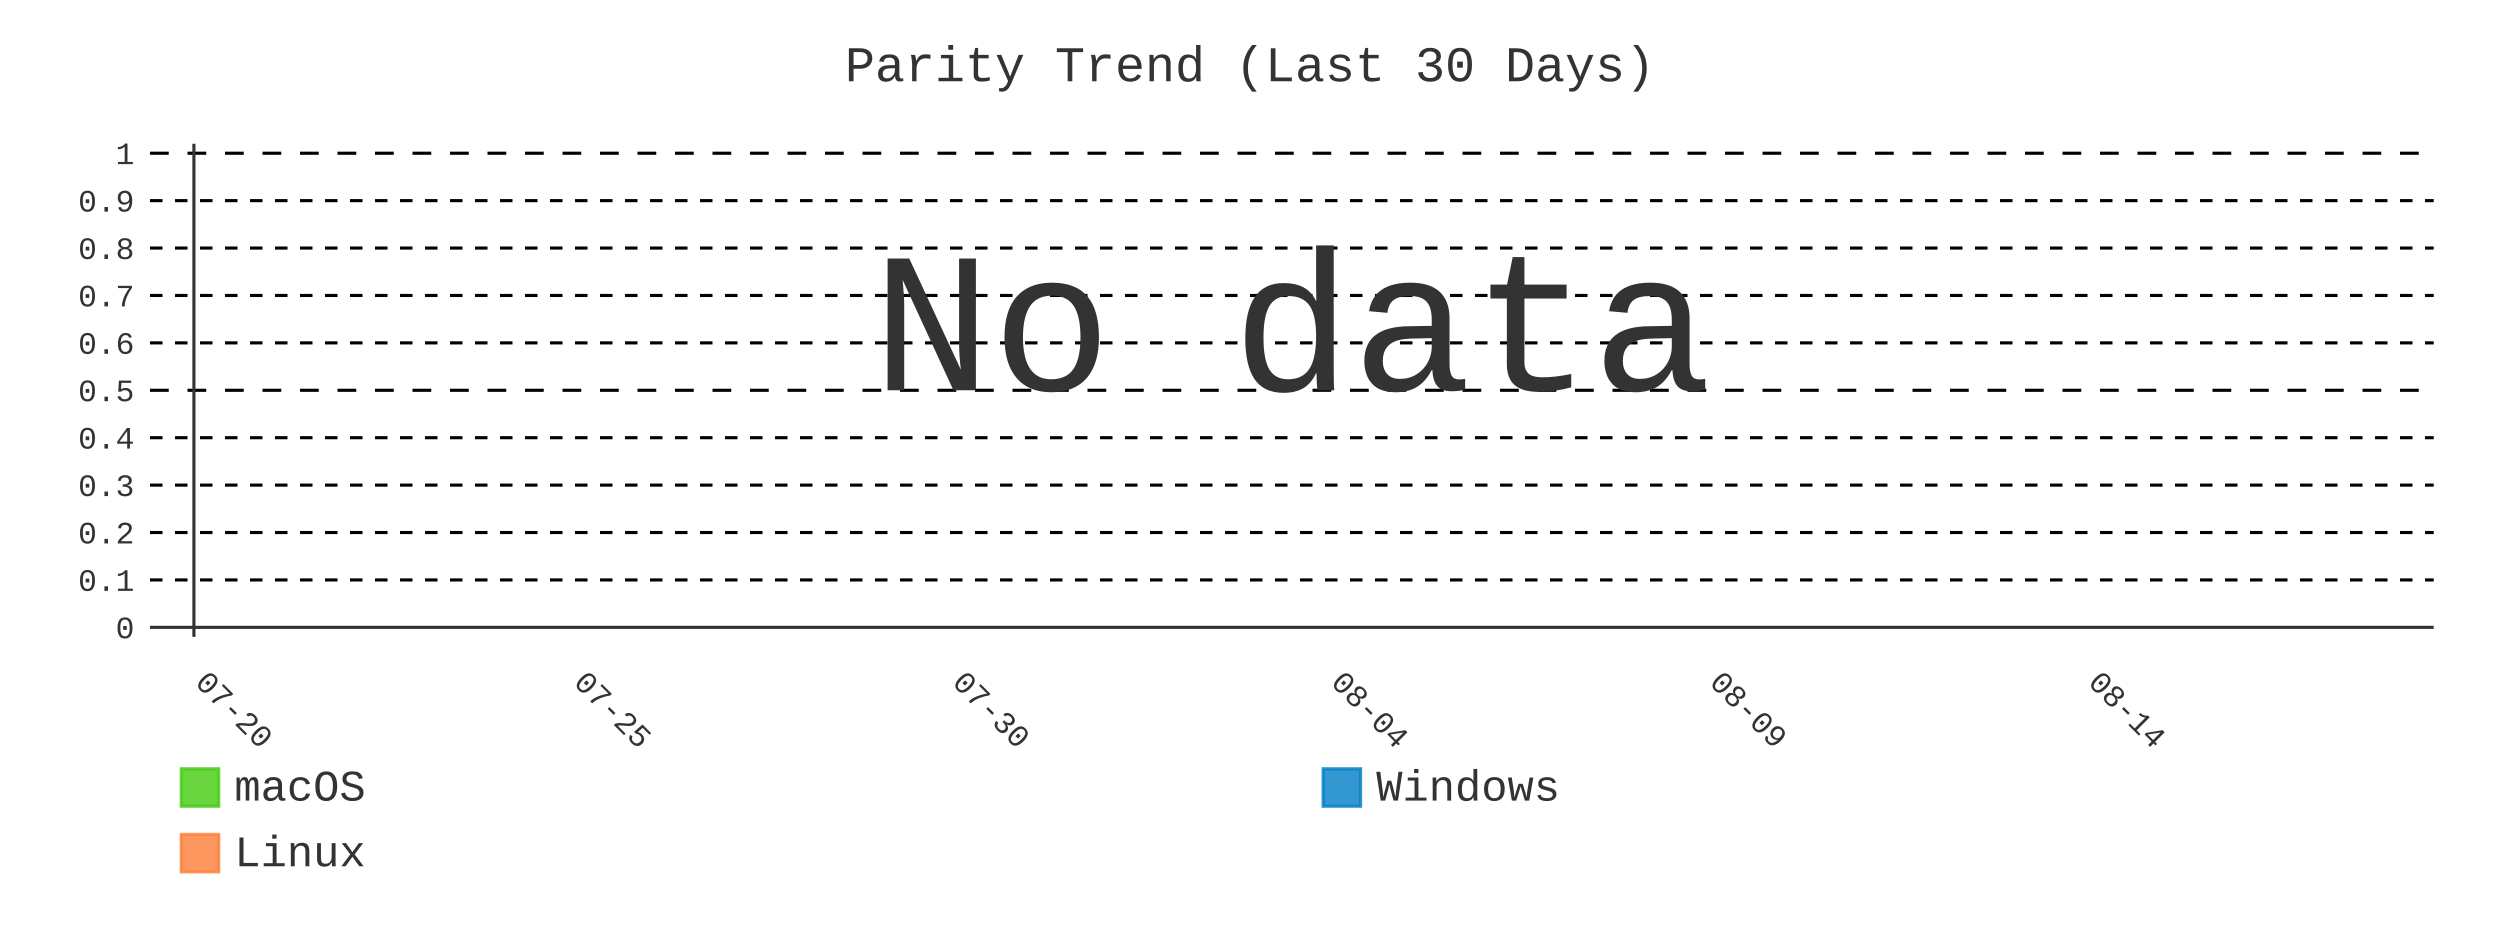
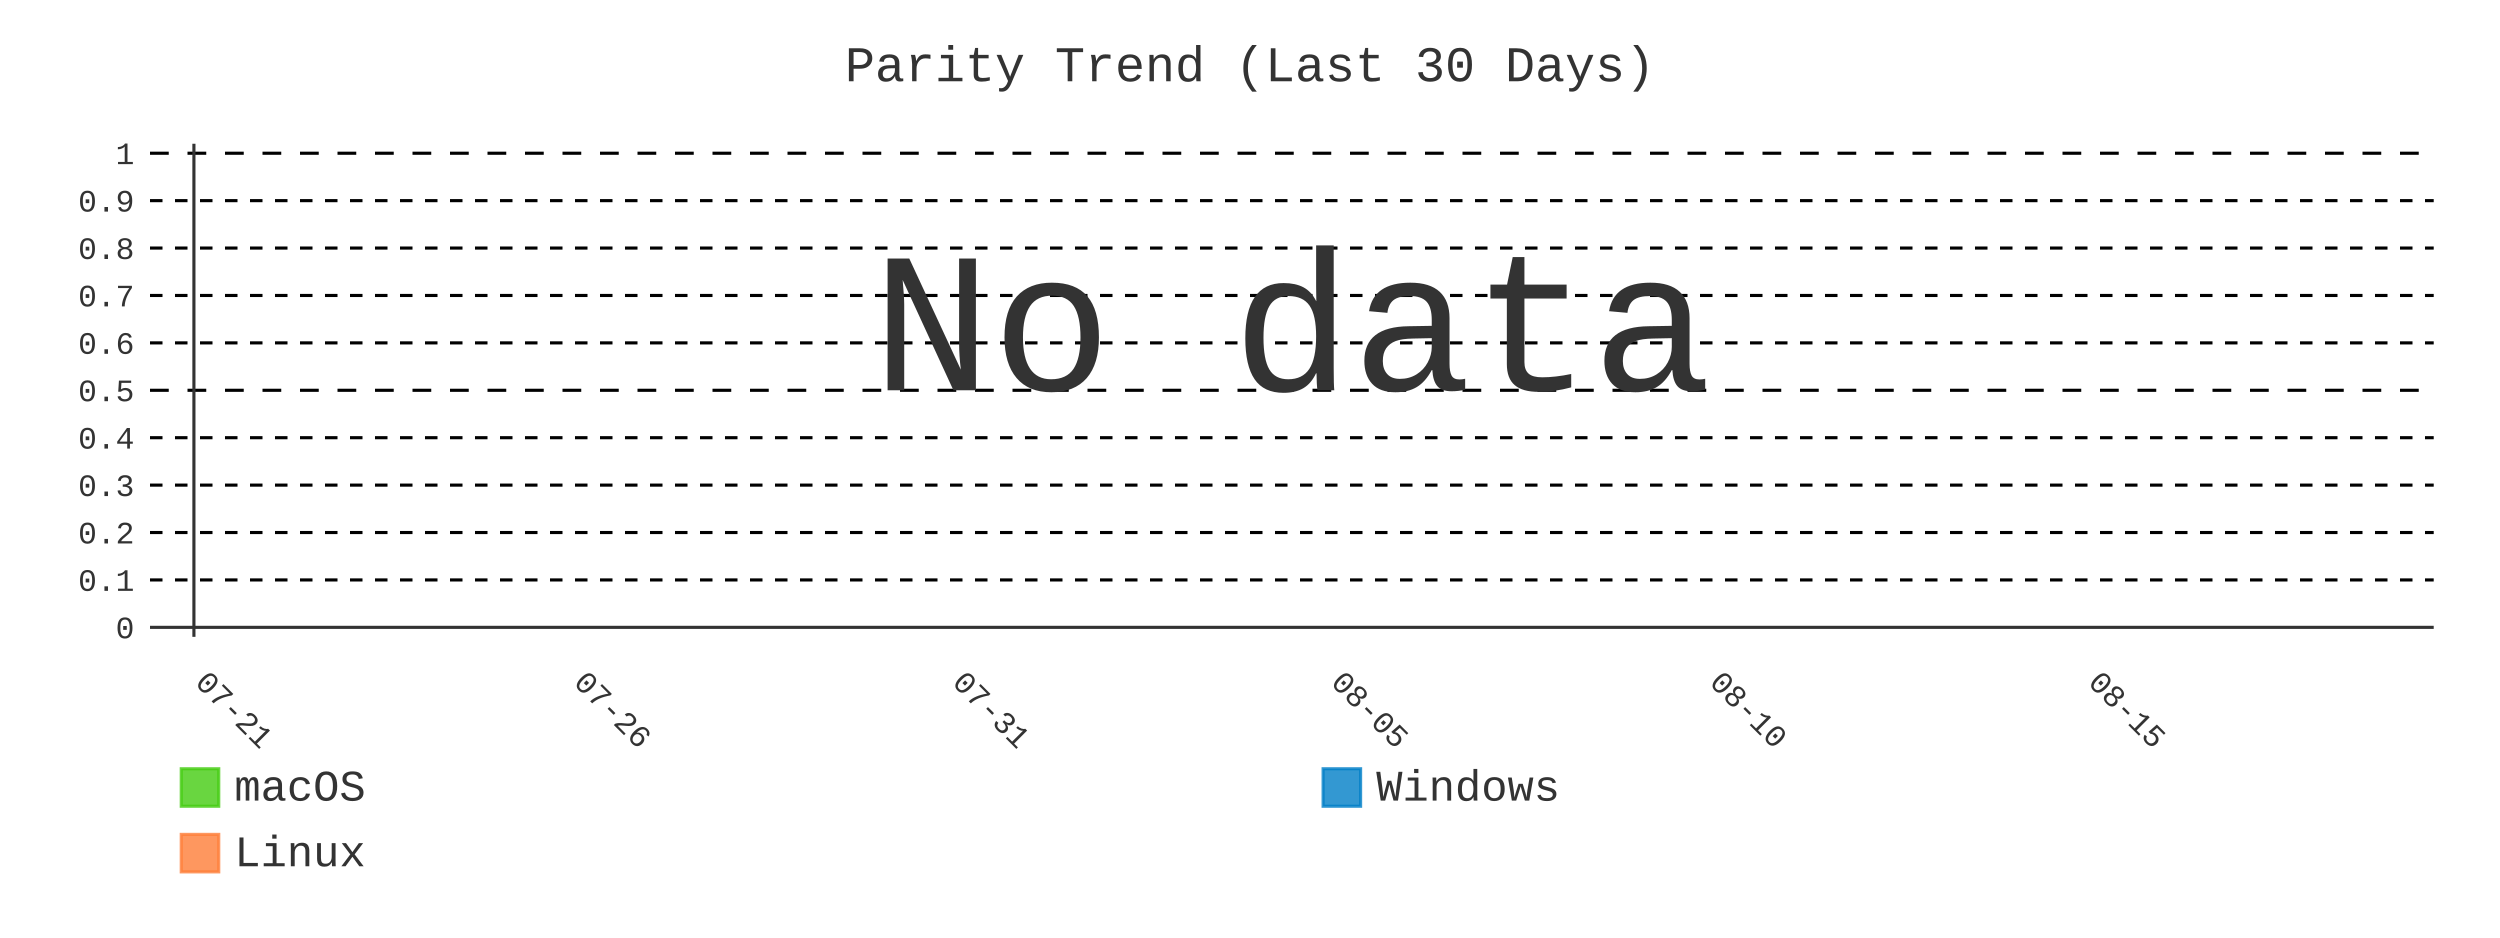
- <svg xmlns="http://www.w3.org/2000/svg" id="chart-0b263e3e-cc3f-4082-a8b4-2e1b57d91ed1" class="pygal-chart" viewBox="0 0 800 300">
+ <svg xmlns="http://www.w3.org/2000/svg" id="chart-80dc0b25-a445-4ca9-8a5d-d7ee12ebaadc" class="pygal-chart" viewBox="0 0 800 300">
  <defs>
-     <style type="text/css">#chart-0b263e3e-cc3f-4082-a8b4-2e1b57d91ed1{-webkit-user-select:none;-webkit-font-smoothing:antialiased;font-family:Consolas,"Liberation Mono",Menlo,Courier,monospace}#chart-0b263e3e-cc3f-4082-a8b4-2e1b57d91ed1 .title{font-family:Consolas,"Liberation Mono",Menlo,Courier,monospace;font-size:16px}#chart-0b263e3e-cc3f-4082-a8b4-2e1b57d91ed1 .legends .legend text{font-family:Consolas,"Liberation Mono",Menlo,Courier,monospace;font-size:14px}#chart-0b263e3e-cc3f-4082-a8b4-2e1b57d91ed1 .axis text{font-family:Consolas,"Liberation Mono",Menlo,Courier,monospace;font-size:10px}#chart-0b263e3e-cc3f-4082-a8b4-2e1b57d91ed1 .axis text.major{font-family:Consolas,"Liberation Mono",Menlo,Courier,monospace;font-size:10px}#chart-0b263e3e-cc3f-4082-a8b4-2e1b57d91ed1 .text-overlay text.value{font-family:Consolas,"Liberation Mono",Menlo,Courier,monospace;font-size:16px}#chart-0b263e3e-cc3f-4082-a8b4-2e1b57d91ed1 .text-overlay text.label{font-family:Consolas,"Liberation Mono",Menlo,Courier,monospace;font-size:10px}#chart-0b263e3e-cc3f-4082-a8b4-2e1b57d91ed1 .tooltip{font-family:Consolas,"Liberation Mono",Menlo,Courier,monospace;font-size:14px}#chart-0b263e3e-cc3f-4082-a8b4-2e1b57d91ed1 text.no_data{font-family:Consolas,"Liberation Mono",Menlo,Courier,monospace;font-size:64px}
- #chart-0b263e3e-cc3f-4082-a8b4-2e1b57d91ed1{background-color:transparent}#chart-0b263e3e-cc3f-4082-a8b4-2e1b57d91ed1 path,#chart-0b263e3e-cc3f-4082-a8b4-2e1b57d91ed1 line,#chart-0b263e3e-cc3f-4082-a8b4-2e1b57d91ed1 rect,#chart-0b263e3e-cc3f-4082-a8b4-2e1b57d91ed1 circle{-webkit-transition:400ms;-moz-transition:400ms;transition:400ms}#chart-0b263e3e-cc3f-4082-a8b4-2e1b57d91ed1 .graph &gt; .background{fill:transparent}#chart-0b263e3e-cc3f-4082-a8b4-2e1b57d91ed1 .plot &gt; .background{fill:transparent}#chart-0b263e3e-cc3f-4082-a8b4-2e1b57d91ed1 .graph{fill:#333}#chart-0b263e3e-cc3f-4082-a8b4-2e1b57d91ed1 text.no_data{fill:#333}#chart-0b263e3e-cc3f-4082-a8b4-2e1b57d91ed1 .title{fill:#333}#chart-0b263e3e-cc3f-4082-a8b4-2e1b57d91ed1 .legends .legend text{fill:#333}#chart-0b263e3e-cc3f-4082-a8b4-2e1b57d91ed1 .legends .legend:hover text{fill:#333}#chart-0b263e3e-cc3f-4082-a8b4-2e1b57d91ed1 .axis .line{stroke:#333}#chart-0b263e3e-cc3f-4082-a8b4-2e1b57d91ed1 .axis .guide.line{stroke:#666}#chart-0b263e3e-cc3f-4082-a8b4-2e1b57d91ed1 .axis .major.line{stroke:#333}#chart-0b263e3e-cc3f-4082-a8b4-2e1b57d91ed1 .axis text.major{fill:#333}#chart-0b263e3e-cc3f-4082-a8b4-2e1b57d91ed1 .axis.y .guides:hover .guide.line,#chart-0b263e3e-cc3f-4082-a8b4-2e1b57d91ed1 .line-graph .axis.x .guides:hover .guide.line,#chart-0b263e3e-cc3f-4082-a8b4-2e1b57d91ed1 .stackedline-graph .axis.x .guides:hover .guide.line,#chart-0b263e3e-cc3f-4082-a8b4-2e1b57d91ed1 .xy-graph .axis.x .guides:hover .guide.line{stroke:#333}#chart-0b263e3e-cc3f-4082-a8b4-2e1b57d91ed1 .axis .guides:hover text{fill:#333}#chart-0b263e3e-cc3f-4082-a8b4-2e1b57d91ed1 .reactive{fill-opacity:.8;stroke-opacity:.8;stroke-width:1}#chart-0b263e3e-cc3f-4082-a8b4-2e1b57d91ed1 .ci{stroke:#333}#chart-0b263e3e-cc3f-4082-a8b4-2e1b57d91ed1 .reactive.active,#chart-0b263e3e-cc3f-4082-a8b4-2e1b57d91ed1 .active .reactive{fill-opacity:.9;stroke-opacity:.9;stroke-width:4}#chart-0b263e3e-cc3f-4082-a8b4-2e1b57d91ed1 .ci .reactive.active{stroke-width:1.5}#chart-0b263e3e-cc3f-4082-a8b4-2e1b57d91ed1 .series text{fill:#333}#chart-0b263e3e-cc3f-4082-a8b4-2e1b57d91ed1 .tooltip rect{fill:transparent;stroke:#333;-webkit-transition:opacity 400ms;-moz-transition:opacity 400ms;transition:opacity 400ms}#chart-0b263e3e-cc3f-4082-a8b4-2e1b57d91ed1 .tooltip .label{fill:#333}#chart-0b263e3e-cc3f-4082-a8b4-2e1b57d91ed1 .tooltip .label{fill:#333}#chart-0b263e3e-cc3f-4082-a8b4-2e1b57d91ed1 .tooltip .legend{font-size:.8em;fill:#666}#chart-0b263e3e-cc3f-4082-a8b4-2e1b57d91ed1 .tooltip .x_label{font-size:.6em;fill:#333}#chart-0b263e3e-cc3f-4082-a8b4-2e1b57d91ed1 .tooltip .xlink{font-size:.5em;text-decoration:underline}#chart-0b263e3e-cc3f-4082-a8b4-2e1b57d91ed1 .tooltip .value{font-size:1.5em}#chart-0b263e3e-cc3f-4082-a8b4-2e1b57d91ed1 .bound{font-size:.5em}#chart-0b263e3e-cc3f-4082-a8b4-2e1b57d91ed1 .max-value{font-size:.75em;fill:#666}#chart-0b263e3e-cc3f-4082-a8b4-2e1b57d91ed1 .map-element{fill:transparent;stroke:#666 !important}#chart-0b263e3e-cc3f-4082-a8b4-2e1b57d91ed1 .map-element .reactive{fill-opacity:inherit;stroke-opacity:inherit}#chart-0b263e3e-cc3f-4082-a8b4-2e1b57d91ed1 .color-0,#chart-0b263e3e-cc3f-4082-a8b4-2e1b57d91ed1 .color-0 a:visited{stroke:#4c1;fill:#4c1}#chart-0b263e3e-cc3f-4082-a8b4-2e1b57d91ed1 .color-1,#chart-0b263e3e-cc3f-4082-a8b4-2e1b57d91ed1 .color-1 a:visited{stroke:#007ec6;fill:#007ec6}#chart-0b263e3e-cc3f-4082-a8b4-2e1b57d91ed1 .color-2,#chart-0b263e3e-cc3f-4082-a8b4-2e1b57d91ed1 .color-2 a:visited{stroke:#fe7d37;fill:#fe7d37}#chart-0b263e3e-cc3f-4082-a8b4-2e1b57d91ed1 .text-overlay .color-0 text{fill:black}#chart-0b263e3e-cc3f-4082-a8b4-2e1b57d91ed1 .text-overlay .color-1 text{fill:black}#chart-0b263e3e-cc3f-4082-a8b4-2e1b57d91ed1 .text-overlay .color-2 text{fill:black}#chart-0b263e3e-cc3f-4082-a8b4-2e1b57d91ed1 .series{stroke-width:2}#chart-0b263e3e-cc3f-4082-a8b4-2e1b57d91ed1 .series.serie-0{stroke-width:2}#chart-0b263e3e-cc3f-4082-a8b4-2e1b57d91ed1 .series.serie-1{stroke-width:2}#chart-0b263e3e-cc3f-4082-a8b4-2e1b57d91ed1 .series.serie-2{stroke-width:2}
- #chart-0b263e3e-cc3f-4082-a8b4-2e1b57d91ed1 text.no_data{text-anchor:middle}#chart-0b263e3e-cc3f-4082-a8b4-2e1b57d91ed1 .guide.line{fill:none}#chart-0b263e3e-cc3f-4082-a8b4-2e1b57d91ed1 .centered{text-anchor:middle}#chart-0b263e3e-cc3f-4082-a8b4-2e1b57d91ed1 .title{text-anchor:middle}#chart-0b263e3e-cc3f-4082-a8b4-2e1b57d91ed1 .legends .legend text{fill-opacity:1}#chart-0b263e3e-cc3f-4082-a8b4-2e1b57d91ed1 .axis.x text{text-anchor:middle}#chart-0b263e3e-cc3f-4082-a8b4-2e1b57d91ed1 .axis.x:not(.web) text[transform]{text-anchor:start}#chart-0b263e3e-cc3f-4082-a8b4-2e1b57d91ed1 .axis.x:not(.web) text[transform].backwards{text-anchor:end}#chart-0b263e3e-cc3f-4082-a8b4-2e1b57d91ed1 .axis.y text{text-anchor:end}#chart-0b263e3e-cc3f-4082-a8b4-2e1b57d91ed1 .axis.y text[transform].backwards{text-anchor:start}#chart-0b263e3e-cc3f-4082-a8b4-2e1b57d91ed1 .axis.y2 text{text-anchor:start}#chart-0b263e3e-cc3f-4082-a8b4-2e1b57d91ed1 .axis.y2 text[transform].backwards{text-anchor:end}#chart-0b263e3e-cc3f-4082-a8b4-2e1b57d91ed1 .axis .guide.line{stroke-dasharray:4,4;stroke:black}#chart-0b263e3e-cc3f-4082-a8b4-2e1b57d91ed1 .axis .major.guide.line{stroke-dasharray:6,6;stroke:black}#chart-0b263e3e-cc3f-4082-a8b4-2e1b57d91ed1 .horizontal .axis.y .guide.line,#chart-0b263e3e-cc3f-4082-a8b4-2e1b57d91ed1 .horizontal .axis.y2 .guide.line,#chart-0b263e3e-cc3f-4082-a8b4-2e1b57d91ed1 .vertical .axis.x .guide.line{opacity:0}#chart-0b263e3e-cc3f-4082-a8b4-2e1b57d91ed1 .horizontal .axis.always_show .guide.line,#chart-0b263e3e-cc3f-4082-a8b4-2e1b57d91ed1 .vertical .axis.always_show .guide.line{opacity:1 !important}#chart-0b263e3e-cc3f-4082-a8b4-2e1b57d91ed1 .axis.y .guides:hover .guide.line,#chart-0b263e3e-cc3f-4082-a8b4-2e1b57d91ed1 .axis.y2 .guides:hover .guide.line,#chart-0b263e3e-cc3f-4082-a8b4-2e1b57d91ed1 .axis.x .guides:hover .guide.line{opacity:1}#chart-0b263e3e-cc3f-4082-a8b4-2e1b57d91ed1 .axis .guides:hover text{opacity:1}#chart-0b263e3e-cc3f-4082-a8b4-2e1b57d91ed1 .nofill{fill:none}#chart-0b263e3e-cc3f-4082-a8b4-2e1b57d91ed1 .subtle-fill{fill-opacity:.2}#chart-0b263e3e-cc3f-4082-a8b4-2e1b57d91ed1 .dot{stroke-width:1px;fill-opacity:1;stroke-opacity:1}#chart-0b263e3e-cc3f-4082-a8b4-2e1b57d91ed1 .dot.active{stroke-width:5px}#chart-0b263e3e-cc3f-4082-a8b4-2e1b57d91ed1 .dot.negative{fill:transparent}#chart-0b263e3e-cc3f-4082-a8b4-2e1b57d91ed1 text,#chart-0b263e3e-cc3f-4082-a8b4-2e1b57d91ed1 tspan{stroke:none !important}#chart-0b263e3e-cc3f-4082-a8b4-2e1b57d91ed1 .series text.active{opacity:1}#chart-0b263e3e-cc3f-4082-a8b4-2e1b57d91ed1 .tooltip rect{fill-opacity:.95;stroke-width:.5}#chart-0b263e3e-cc3f-4082-a8b4-2e1b57d91ed1 .tooltip text{fill-opacity:1}#chart-0b263e3e-cc3f-4082-a8b4-2e1b57d91ed1 .showable{visibility:hidden}#chart-0b263e3e-cc3f-4082-a8b4-2e1b57d91ed1 .showable.shown{visibility:visible}#chart-0b263e3e-cc3f-4082-a8b4-2e1b57d91ed1 .gauge-background{fill:rgba(229,229,229,1);stroke:none}#chart-0b263e3e-cc3f-4082-a8b4-2e1b57d91ed1 .bg-lines{stroke:transparent;stroke-width:2px}</style>
+     <style type="text/css">#chart-80dc0b25-a445-4ca9-8a5d-d7ee12ebaadc{-webkit-user-select:none;-webkit-font-smoothing:antialiased;font-family:Consolas,"Liberation Mono",Menlo,Courier,monospace}#chart-80dc0b25-a445-4ca9-8a5d-d7ee12ebaadc .title{font-family:Consolas,"Liberation Mono",Menlo,Courier,monospace;font-size:16px}#chart-80dc0b25-a445-4ca9-8a5d-d7ee12ebaadc .legends .legend text{font-family:Consolas,"Liberation Mono",Menlo,Courier,monospace;font-size:14px}#chart-80dc0b25-a445-4ca9-8a5d-d7ee12ebaadc .axis text{font-family:Consolas,"Liberation Mono",Menlo,Courier,monospace;font-size:10px}#chart-80dc0b25-a445-4ca9-8a5d-d7ee12ebaadc .axis text.major{font-family:Consolas,"Liberation Mono",Menlo,Courier,monospace;font-size:10px}#chart-80dc0b25-a445-4ca9-8a5d-d7ee12ebaadc .text-overlay text.value{font-family:Consolas,"Liberation Mono",Menlo,Courier,monospace;font-size:16px}#chart-80dc0b25-a445-4ca9-8a5d-d7ee12ebaadc .text-overlay text.label{font-family:Consolas,"Liberation Mono",Menlo,Courier,monospace;font-size:10px}#chart-80dc0b25-a445-4ca9-8a5d-d7ee12ebaadc .tooltip{font-family:Consolas,"Liberation Mono",Menlo,Courier,monospace;font-size:14px}#chart-80dc0b25-a445-4ca9-8a5d-d7ee12ebaadc text.no_data{font-family:Consolas,"Liberation Mono",Menlo,Courier,monospace;font-size:64px}
+ #chart-80dc0b25-a445-4ca9-8a5d-d7ee12ebaadc{background-color:transparent}#chart-80dc0b25-a445-4ca9-8a5d-d7ee12ebaadc path,#chart-80dc0b25-a445-4ca9-8a5d-d7ee12ebaadc line,#chart-80dc0b25-a445-4ca9-8a5d-d7ee12ebaadc rect,#chart-80dc0b25-a445-4ca9-8a5d-d7ee12ebaadc circle{-webkit-transition:400ms;-moz-transition:400ms;transition:400ms}#chart-80dc0b25-a445-4ca9-8a5d-d7ee12ebaadc .graph &gt; .background{fill:transparent}#chart-80dc0b25-a445-4ca9-8a5d-d7ee12ebaadc .plot &gt; .background{fill:transparent}#chart-80dc0b25-a445-4ca9-8a5d-d7ee12ebaadc .graph{fill:#333}#chart-80dc0b25-a445-4ca9-8a5d-d7ee12ebaadc text.no_data{fill:#333}#chart-80dc0b25-a445-4ca9-8a5d-d7ee12ebaadc .title{fill:#333}#chart-80dc0b25-a445-4ca9-8a5d-d7ee12ebaadc .legends .legend text{fill:#333}#chart-80dc0b25-a445-4ca9-8a5d-d7ee12ebaadc .legends .legend:hover text{fill:#333}#chart-80dc0b25-a445-4ca9-8a5d-d7ee12ebaadc .axis .line{stroke:#333}#chart-80dc0b25-a445-4ca9-8a5d-d7ee12ebaadc .axis .guide.line{stroke:#666}#chart-80dc0b25-a445-4ca9-8a5d-d7ee12ebaadc .axis .major.line{stroke:#333}#chart-80dc0b25-a445-4ca9-8a5d-d7ee12ebaadc .axis text.major{fill:#333}#chart-80dc0b25-a445-4ca9-8a5d-d7ee12ebaadc .axis.y .guides:hover .guide.line,#chart-80dc0b25-a445-4ca9-8a5d-d7ee12ebaadc .line-graph .axis.x .guides:hover .guide.line,#chart-80dc0b25-a445-4ca9-8a5d-d7ee12ebaadc .stackedline-graph .axis.x .guides:hover .guide.line,#chart-80dc0b25-a445-4ca9-8a5d-d7ee12ebaadc .xy-graph .axis.x .guides:hover .guide.line{stroke:#333}#chart-80dc0b25-a445-4ca9-8a5d-d7ee12ebaadc .axis .guides:hover text{fill:#333}#chart-80dc0b25-a445-4ca9-8a5d-d7ee12ebaadc .reactive{fill-opacity:.8;stroke-opacity:.8;stroke-width:1}#chart-80dc0b25-a445-4ca9-8a5d-d7ee12ebaadc .ci{stroke:#333}#chart-80dc0b25-a445-4ca9-8a5d-d7ee12ebaadc .reactive.active,#chart-80dc0b25-a445-4ca9-8a5d-d7ee12ebaadc .active .reactive{fill-opacity:.9;stroke-opacity:.9;stroke-width:4}#chart-80dc0b25-a445-4ca9-8a5d-d7ee12ebaadc .ci .reactive.active{stroke-width:1.5}#chart-80dc0b25-a445-4ca9-8a5d-d7ee12ebaadc .series text{fill:#333}#chart-80dc0b25-a445-4ca9-8a5d-d7ee12ebaadc .tooltip rect{fill:transparent;stroke:#333;-webkit-transition:opacity 400ms;-moz-transition:opacity 400ms;transition:opacity 400ms}#chart-80dc0b25-a445-4ca9-8a5d-d7ee12ebaadc .tooltip .label{fill:#333}#chart-80dc0b25-a445-4ca9-8a5d-d7ee12ebaadc .tooltip .label{fill:#333}#chart-80dc0b25-a445-4ca9-8a5d-d7ee12ebaadc .tooltip .legend{font-size:.8em;fill:#666}#chart-80dc0b25-a445-4ca9-8a5d-d7ee12ebaadc .tooltip .x_label{font-size:.6em;fill:#333}#chart-80dc0b25-a445-4ca9-8a5d-d7ee12ebaadc .tooltip .xlink{font-size:.5em;text-decoration:underline}#chart-80dc0b25-a445-4ca9-8a5d-d7ee12ebaadc .tooltip .value{font-size:1.5em}#chart-80dc0b25-a445-4ca9-8a5d-d7ee12ebaadc .bound{font-size:.5em}#chart-80dc0b25-a445-4ca9-8a5d-d7ee12ebaadc .max-value{font-size:.75em;fill:#666}#chart-80dc0b25-a445-4ca9-8a5d-d7ee12ebaadc .map-element{fill:transparent;stroke:#666 !important}#chart-80dc0b25-a445-4ca9-8a5d-d7ee12ebaadc .map-element .reactive{fill-opacity:inherit;stroke-opacity:inherit}#chart-80dc0b25-a445-4ca9-8a5d-d7ee12ebaadc .color-0,#chart-80dc0b25-a445-4ca9-8a5d-d7ee12ebaadc .color-0 a:visited{stroke:#4c1;fill:#4c1}#chart-80dc0b25-a445-4ca9-8a5d-d7ee12ebaadc .color-1,#chart-80dc0b25-a445-4ca9-8a5d-d7ee12ebaadc .color-1 a:visited{stroke:#007ec6;fill:#007ec6}#chart-80dc0b25-a445-4ca9-8a5d-d7ee12ebaadc .color-2,#chart-80dc0b25-a445-4ca9-8a5d-d7ee12ebaadc .color-2 a:visited{stroke:#fe7d37;fill:#fe7d37}#chart-80dc0b25-a445-4ca9-8a5d-d7ee12ebaadc .text-overlay .color-0 text{fill:black}#chart-80dc0b25-a445-4ca9-8a5d-d7ee12ebaadc .text-overlay .color-1 text{fill:black}#chart-80dc0b25-a445-4ca9-8a5d-d7ee12ebaadc .text-overlay .color-2 text{fill:black}#chart-80dc0b25-a445-4ca9-8a5d-d7ee12ebaadc .series{stroke-width:2}#chart-80dc0b25-a445-4ca9-8a5d-d7ee12ebaadc .series.serie-0{stroke-width:2}#chart-80dc0b25-a445-4ca9-8a5d-d7ee12ebaadc .series.serie-1{stroke-width:2}#chart-80dc0b25-a445-4ca9-8a5d-d7ee12ebaadc .series.serie-2{stroke-width:2}
+ #chart-80dc0b25-a445-4ca9-8a5d-d7ee12ebaadc text.no_data{text-anchor:middle}#chart-80dc0b25-a445-4ca9-8a5d-d7ee12ebaadc .guide.line{fill:none}#chart-80dc0b25-a445-4ca9-8a5d-d7ee12ebaadc .centered{text-anchor:middle}#chart-80dc0b25-a445-4ca9-8a5d-d7ee12ebaadc .title{text-anchor:middle}#chart-80dc0b25-a445-4ca9-8a5d-d7ee12ebaadc .legends .legend text{fill-opacity:1}#chart-80dc0b25-a445-4ca9-8a5d-d7ee12ebaadc .axis.x text{text-anchor:middle}#chart-80dc0b25-a445-4ca9-8a5d-d7ee12ebaadc .axis.x:not(.web) text[transform]{text-anchor:start}#chart-80dc0b25-a445-4ca9-8a5d-d7ee12ebaadc .axis.x:not(.web) text[transform].backwards{text-anchor:end}#chart-80dc0b25-a445-4ca9-8a5d-d7ee12ebaadc .axis.y text{text-anchor:end}#chart-80dc0b25-a445-4ca9-8a5d-d7ee12ebaadc .axis.y text[transform].backwards{text-anchor:start}#chart-80dc0b25-a445-4ca9-8a5d-d7ee12ebaadc .axis.y2 text{text-anchor:start}#chart-80dc0b25-a445-4ca9-8a5d-d7ee12ebaadc .axis.y2 text[transform].backwards{text-anchor:end}#chart-80dc0b25-a445-4ca9-8a5d-d7ee12ebaadc .axis .guide.line{stroke-dasharray:4,4;stroke:black}#chart-80dc0b25-a445-4ca9-8a5d-d7ee12ebaadc .axis .major.guide.line{stroke-dasharray:6,6;stroke:black}#chart-80dc0b25-a445-4ca9-8a5d-d7ee12ebaadc .horizontal .axis.y .guide.line,#chart-80dc0b25-a445-4ca9-8a5d-d7ee12ebaadc .horizontal .axis.y2 .guide.line,#chart-80dc0b25-a445-4ca9-8a5d-d7ee12ebaadc .vertical .axis.x .guide.line{opacity:0}#chart-80dc0b25-a445-4ca9-8a5d-d7ee12ebaadc .horizontal .axis.always_show .guide.line,#chart-80dc0b25-a445-4ca9-8a5d-d7ee12ebaadc .vertical .axis.always_show .guide.line{opacity:1 !important}#chart-80dc0b25-a445-4ca9-8a5d-d7ee12ebaadc .axis.y .guides:hover .guide.line,#chart-80dc0b25-a445-4ca9-8a5d-d7ee12ebaadc .axis.y2 .guides:hover .guide.line,#chart-80dc0b25-a445-4ca9-8a5d-d7ee12ebaadc .axis.x .guides:hover .guide.line{opacity:1}#chart-80dc0b25-a445-4ca9-8a5d-d7ee12ebaadc .axis .guides:hover text{opacity:1}#chart-80dc0b25-a445-4ca9-8a5d-d7ee12ebaadc .nofill{fill:none}#chart-80dc0b25-a445-4ca9-8a5d-d7ee12ebaadc .subtle-fill{fill-opacity:.2}#chart-80dc0b25-a445-4ca9-8a5d-d7ee12ebaadc .dot{stroke-width:1px;fill-opacity:1;stroke-opacity:1}#chart-80dc0b25-a445-4ca9-8a5d-d7ee12ebaadc .dot.active{stroke-width:5px}#chart-80dc0b25-a445-4ca9-8a5d-d7ee12ebaadc .dot.negative{fill:transparent}#chart-80dc0b25-a445-4ca9-8a5d-d7ee12ebaadc text,#chart-80dc0b25-a445-4ca9-8a5d-d7ee12ebaadc tspan{stroke:none !important}#chart-80dc0b25-a445-4ca9-8a5d-d7ee12ebaadc .series text.active{opacity:1}#chart-80dc0b25-a445-4ca9-8a5d-d7ee12ebaadc .tooltip rect{fill-opacity:.95;stroke-width:.5}#chart-80dc0b25-a445-4ca9-8a5d-d7ee12ebaadc .tooltip text{fill-opacity:1}#chart-80dc0b25-a445-4ca9-8a5d-d7ee12ebaadc .showable{visibility:hidden}#chart-80dc0b25-a445-4ca9-8a5d-d7ee12ebaadc .showable.shown{visibility:visible}#chart-80dc0b25-a445-4ca9-8a5d-d7ee12ebaadc .gauge-background{fill:rgba(229,229,229,1);stroke:none}#chart-80dc0b25-a445-4ca9-8a5d-d7ee12ebaadc .bg-lines{stroke:transparent;stroke-width:2px}</style>
  </defs>
  <g class="graph line-graph vertical">
    <rect x="0" y="0" width="800" height="300" class="background" />
    <g transform="translate(48, 46)" class="plot">
      <rect x="0" y="0" width="730.787" height="157.787" class="background" />
      <g class="axis y always_show">
        <g class="guides">
          <path d="M0 154.752 h730.787" class="axis major line" />
          <text x="-5" y="158.252" class="major">0</text>
        </g>
        <g class="guides">
          <path d="M0 139.581 h730.787" class="guide line" />
          <text x="-5" y="143.081" class="">0.1</text>
        </g>
        <g class="guides">
          <path d="M0 124.409 h730.787" class="guide line" />
          <text x="-5" y="127.909" class="">0.2</text>
        </g>
        <g class="guides">
          <path d="M0 109.237 h730.787" class="guide line" />
          <text x="-5" y="112.737" class="">0.3</text>
        </g>
        <g class="guides">
          <path d="M0 94.065 h730.787" class="guide line" />
          <text x="-5" y="97.565" class="">0.4</text>
        </g>
        <g class="guides">
          <path d="M0 78.893 h730.787" class="major guide line" />
          <text x="-5" y="82.393" class="major">0.5</text>
        </g>
        <g class="guides">
          <path d="M0 63.722 h730.787" class="guide line" />
          <text x="-5" y="67.222" class="">0.6</text>
        </g>
        <g class="guides">
          <path d="M0 48.55 h730.787" class="guide line" />
          <text x="-5" y="52.05" class="">0.7</text>
        </g>
        <g class="guides">
          <path d="M0 33.378 h730.787" class="guide line" />
          <text x="-5" y="36.878" class="">0.8</text>
        </g>
        <g class="guides">
          <path d="M0 18.206 h730.787" class="guide line" />
          <text x="-5" y="21.706" class="">0.9</text>
        </g>
        <g class="guides">
          <path d="M0 3.034 h730.787" class="major guide line" />
          <text x="-5" y="6.534" class="major">1</text>
        </g>
      </g>
      <g class="axis x">
        <g class="guides">
          <path d="M14.054 0 v157.787" class="major line" />
-           <text x="14.054" y="172.787" class="major" transform="rotate(45 14.05359 172.7868)">07-20</text>
+           <text x="14.054" y="172.787" class="major" transform="rotate(45 14.05359 172.7868)">07-21</text>
        </g>
        <g class="guides">
          <path d="M135.205 0 v157.787" class="major guide line" />
-           <text x="135.205" y="172.787" class="major" transform="rotate(45 135.2052 172.7868)">07-25</text>
+           <text x="135.205" y="172.787" class="major" transform="rotate(45 135.2052 172.7868)">07-26</text>
        </g>
        <g class="guides">
          <path d="M256.357 0 v157.787" class="major guide line" />
-           <text x="256.357" y="172.787" class="major" transform="rotate(45 256.3569 172.7868)">07-30</text>
+           <text x="256.357" y="172.787" class="major" transform="rotate(45 256.3569 172.7868)">07-31</text>
        </g>
        <g class="guides">
          <path d="M377.509 0 v157.787" class="major guide line" />
-           <text x="377.509" y="172.787" class="major" transform="rotate(45 377.5086 172.7868)">08-04</text>
+           <text x="377.509" y="172.787" class="major" transform="rotate(45 377.5086 172.7868)">08-05</text>
        </g>
        <g class="guides">
          <path d="M498.66 0 v157.787" class="major guide line" />
-           <text x="498.66" y="172.787" class="major" transform="rotate(45 498.6602 172.7868)">08-09</text>
+           <text x="498.66" y="172.787" class="major" transform="rotate(45 498.6602 172.7868)">08-10</text>
        </g>
        <g class="guides">
          <path d="M619.812 0 v157.787" class="major guide line" />
-           <text x="619.812" y="172.787" class="major" transform="rotate(45 619.8119 172.7868)">08-14</text>
+           <text x="619.812" y="172.787" class="major" transform="rotate(45 619.8119 172.7868)">08-15</text>
        </g>
      </g>
    </g>
    <g class="titles">
      <text x="400.0" y="26" class="title plot_title">Parity Trend (Last 30 Days)</text>
    </g>
    <g transform="translate(48, 46)" class="plot overlay" />
    <g transform="translate(48, 46)" class="plot text-overlay">
      <text x="365.393" y="78.893" class="no_data">No data</text>
    </g>
    <g transform="translate(48, 46)" class="plot tooltip-overlay">
      <g transform="translate(0 0)" style="opacity: 0" class="tooltip">
        <rect rx="0" ry="0" width="0" height="0" class="tooltip-box" />
        <g class="text" />
      </g>
    </g>
    <g transform="translate(58, 245)" class="legends">
      <g id="activate-serie-0" class="legend reactive activate-serie">
        <rect x="0.0" y="1.0" width="12" height="12" class="color-0 reactive" />
        <text x="17.0" y="11.2">macOS</text>
      </g>
      <g id="activate-serie-1" class="legend reactive activate-serie">
        <rect x="365.393" y="1.0" width="12" height="12" class="color-1 reactive" />
        <text x="382.393" y="11.2">Windows</text>
      </g>
      <g id="activate-serie-2" class="legend reactive activate-serie">
        <rect x="0.0" y="22.0" width="12" height="12" class="color-2 reactive" />
        <text x="17.0" y="32.2">Linux</text>
      </g>
    </g>
  </g>
</svg>
